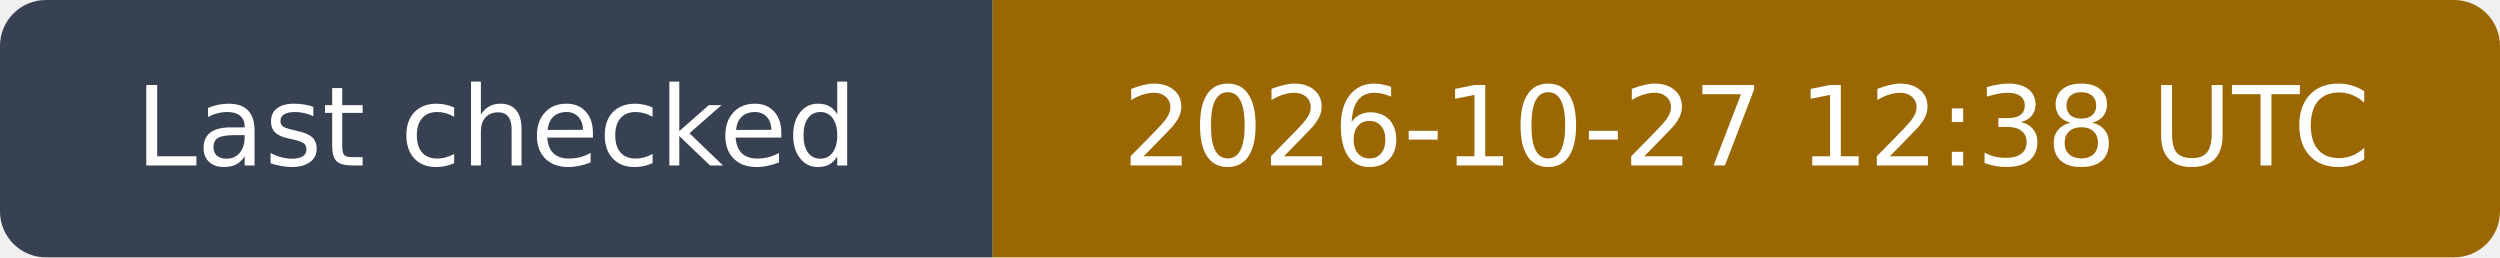
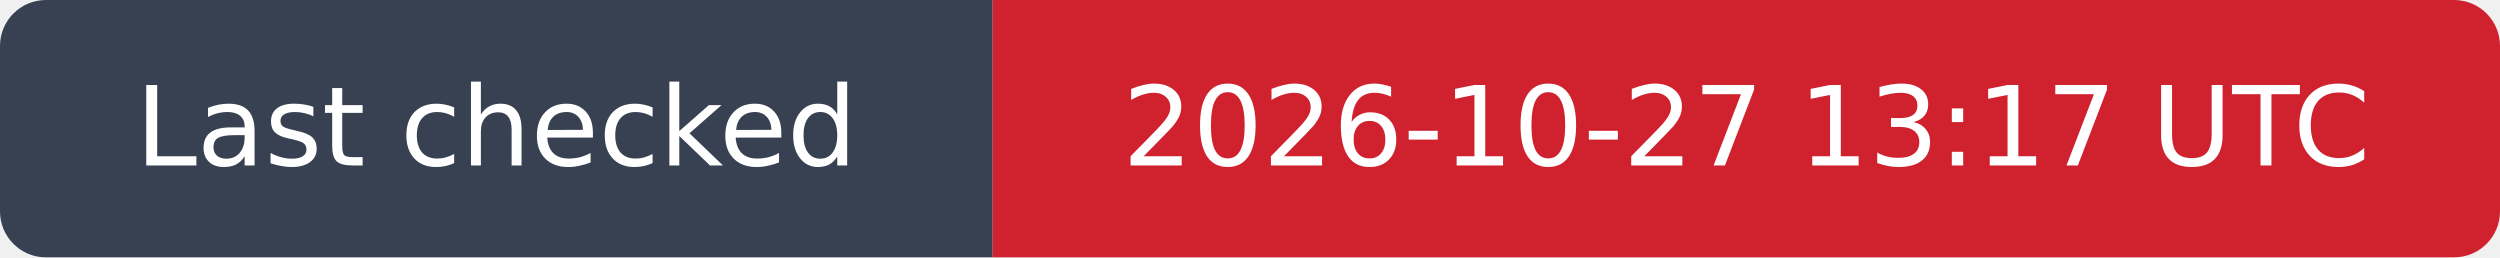
- <svg xmlns="http://www.w3.org/2000/svg" width="272" height="28" viewBox="0 0 272 28" role="img" aria-label="Last checked: 2026-10-27 12:38 UTC">
+ <svg xmlns="http://www.w3.org/2000/svg" width="272" height="28" viewBox="0 0 272 28" role="img" aria-label="Last checked: 2026-10-27 13:17 UTC">
  <clipPath id="rounded">
    <rect width="272" height="28" rx="5" />
  </clipPath>
  <g clip-path="url(#rounded)">
    <path fill="#374151" d="M0 0h108v28H0z" />
-     <path fill="#9a6700" d="M108 0h164v28H108z" />
+     <path fill="#cf222e" d="M108 0h164v28H108z" />
  </g>
  <g fill="#fff" text-anchor="middle" font-family="DejaVu Sans,Arial,sans-serif" font-size="12">
    <text x="54.0" y="18">Last checked</text>
-     <text x="190.0" y="18">2026-10-27 12:38 UTC</text>
+     <text x="190.0" y="18">2026-10-27 13:17 UTC</text>
  </g>
</svg>
